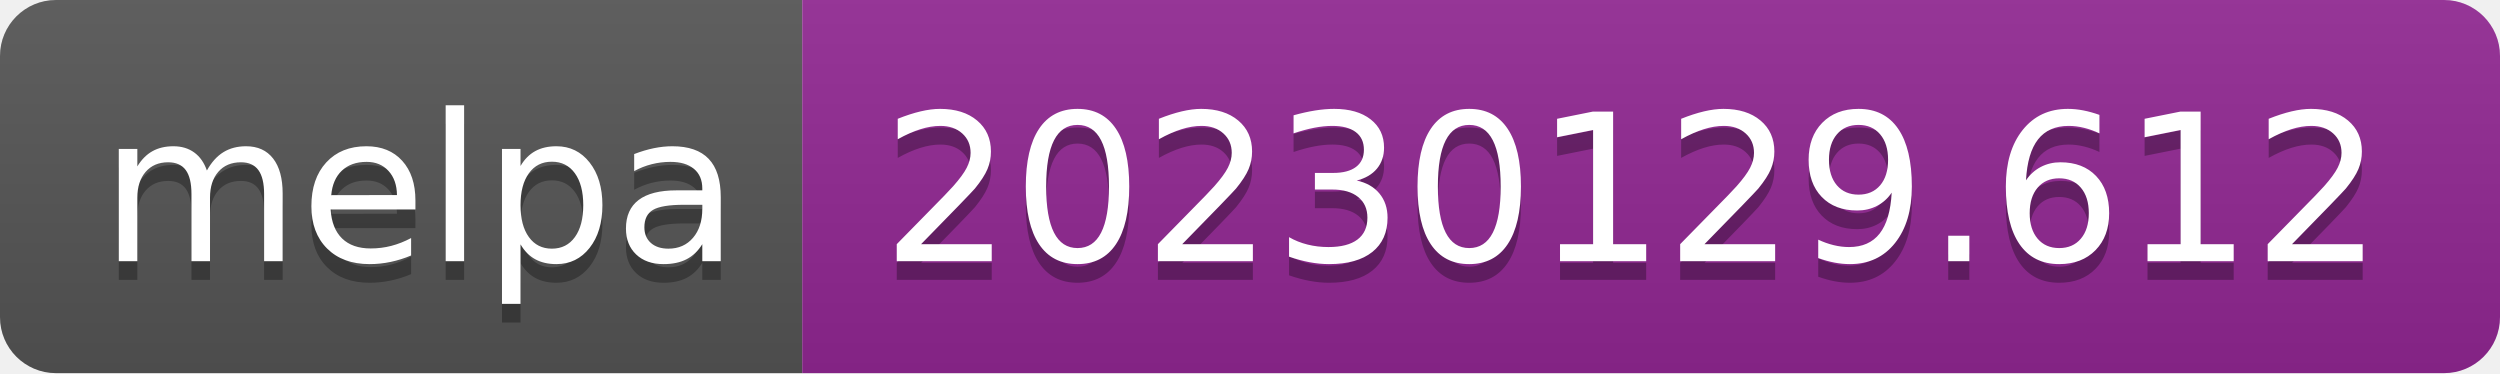
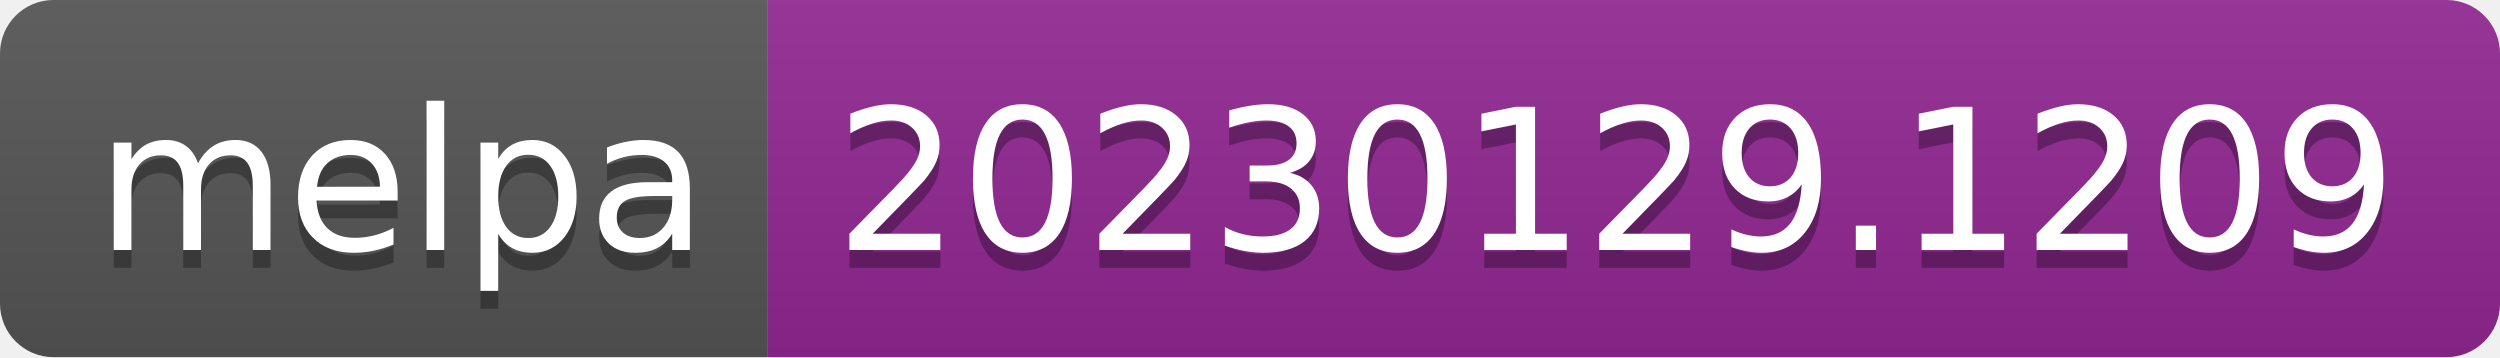
- <svg xmlns="http://www.w3.org/2000/svg" width="134" height="20" role="img" aria-label="melpa: 20230129.612">
+ <svg xmlns="http://www.w3.org/2000/svg" width="140" height="20" role="img" aria-label="melpa: 20230129.1209">
  <linearGradient id="s" x2="0" y2="100%">
    <stop offset="0" stop-color="#bbb" stop-opacity=".1" />
    <stop offset="1" stop-opacity=".1" />
  </linearGradient>
  <clipPath id="r">
-     <rect width="134" height="20" rx="3" fill="#fff" />
+     <rect width="140" height="20" rx="3" fill="#fff" />
  </clipPath>
  <g clip-path="url(#r)">
    <rect width="43" height="20" fill="#555" />
-     <rect x="43" width="91" height="20" fill="#922793" />
-     <rect width="134" height="20" fill="url(#s)" />
+     <rect x="43" width="97" height="20" fill="#922793" />
+     <rect width="140" height="20" fill="url(#s)" />
  </g>
  <g fill="#fff" text-anchor="middle" font-family="Verdana,Geneva,DejaVu Sans,sans-serif" text-rendering="geometricPrecision" font-size="110">
    <text aria-hidden="true" x="225" y="150" fill="#010101" fill-opacity=".3" transform="scale(.1)" textLength="330">melpa</text>
    <text x="225" y="140" transform="scale(.1)" fill="#fff" textLength="330">melpa</text>
-     <text aria-hidden="true" x="875" y="150" fill="#010101" fill-opacity=".3" transform="scale(.1)" textLength="810">20230129.612</text>
-     <text x="875" y="140" transform="scale(.1)" fill="#fff" textLength="810">20230129.612</text>
+     <text aria-hidden="true" x="905" y="150" fill="#010101" fill-opacity=".3" transform="scale(.1)" textLength="870">20230129.1209</text>
+     <text x="905" y="140" transform="scale(.1)" fill="#fff" textLength="870">20230129.1209</text>
  </g>
</svg>
